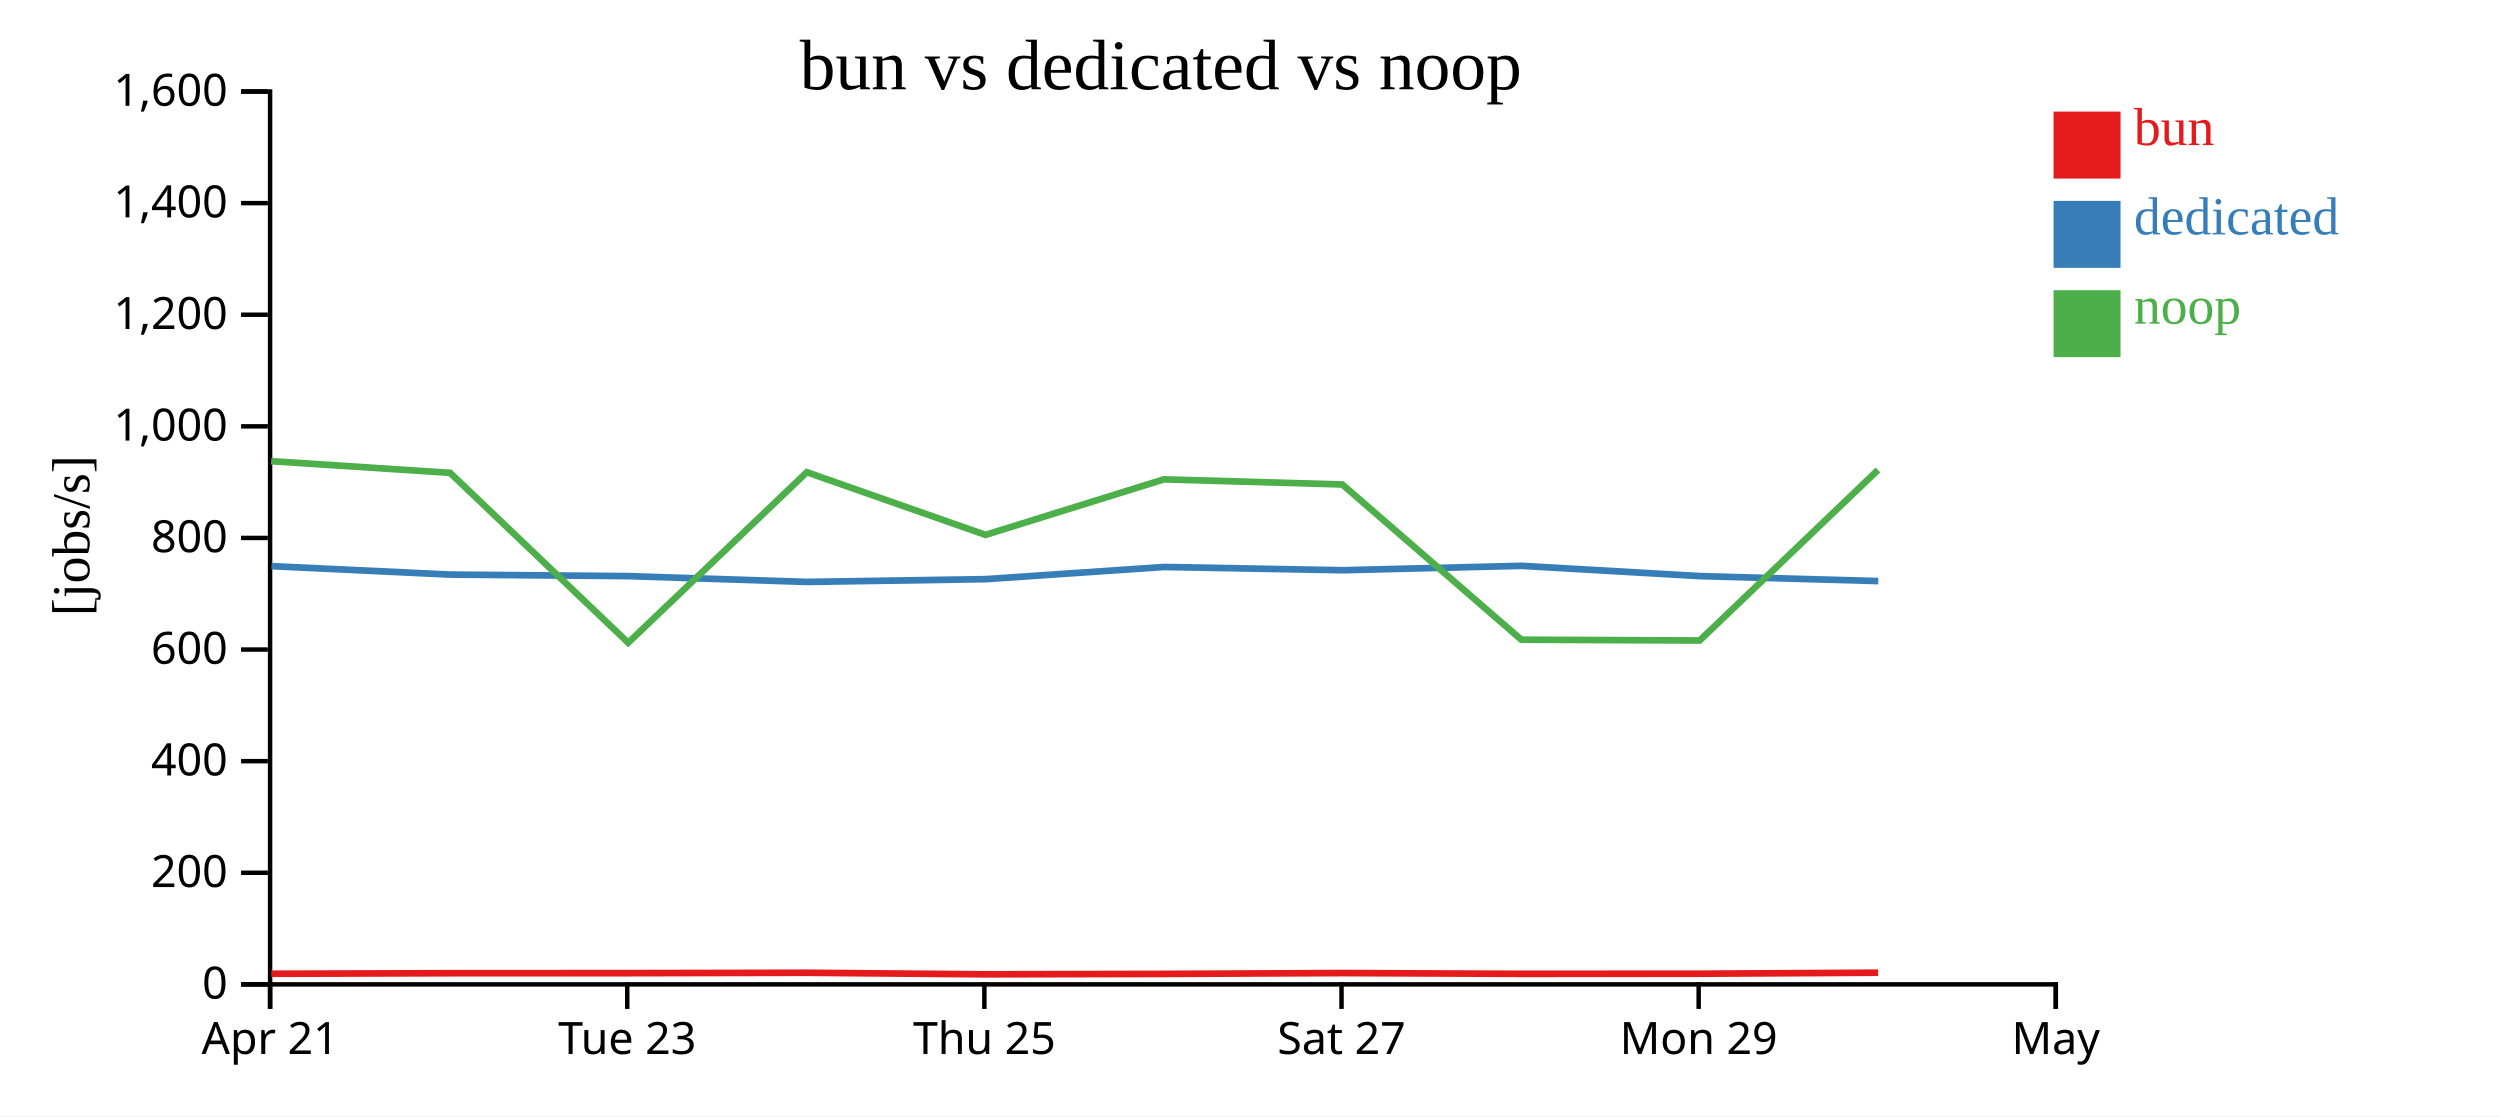
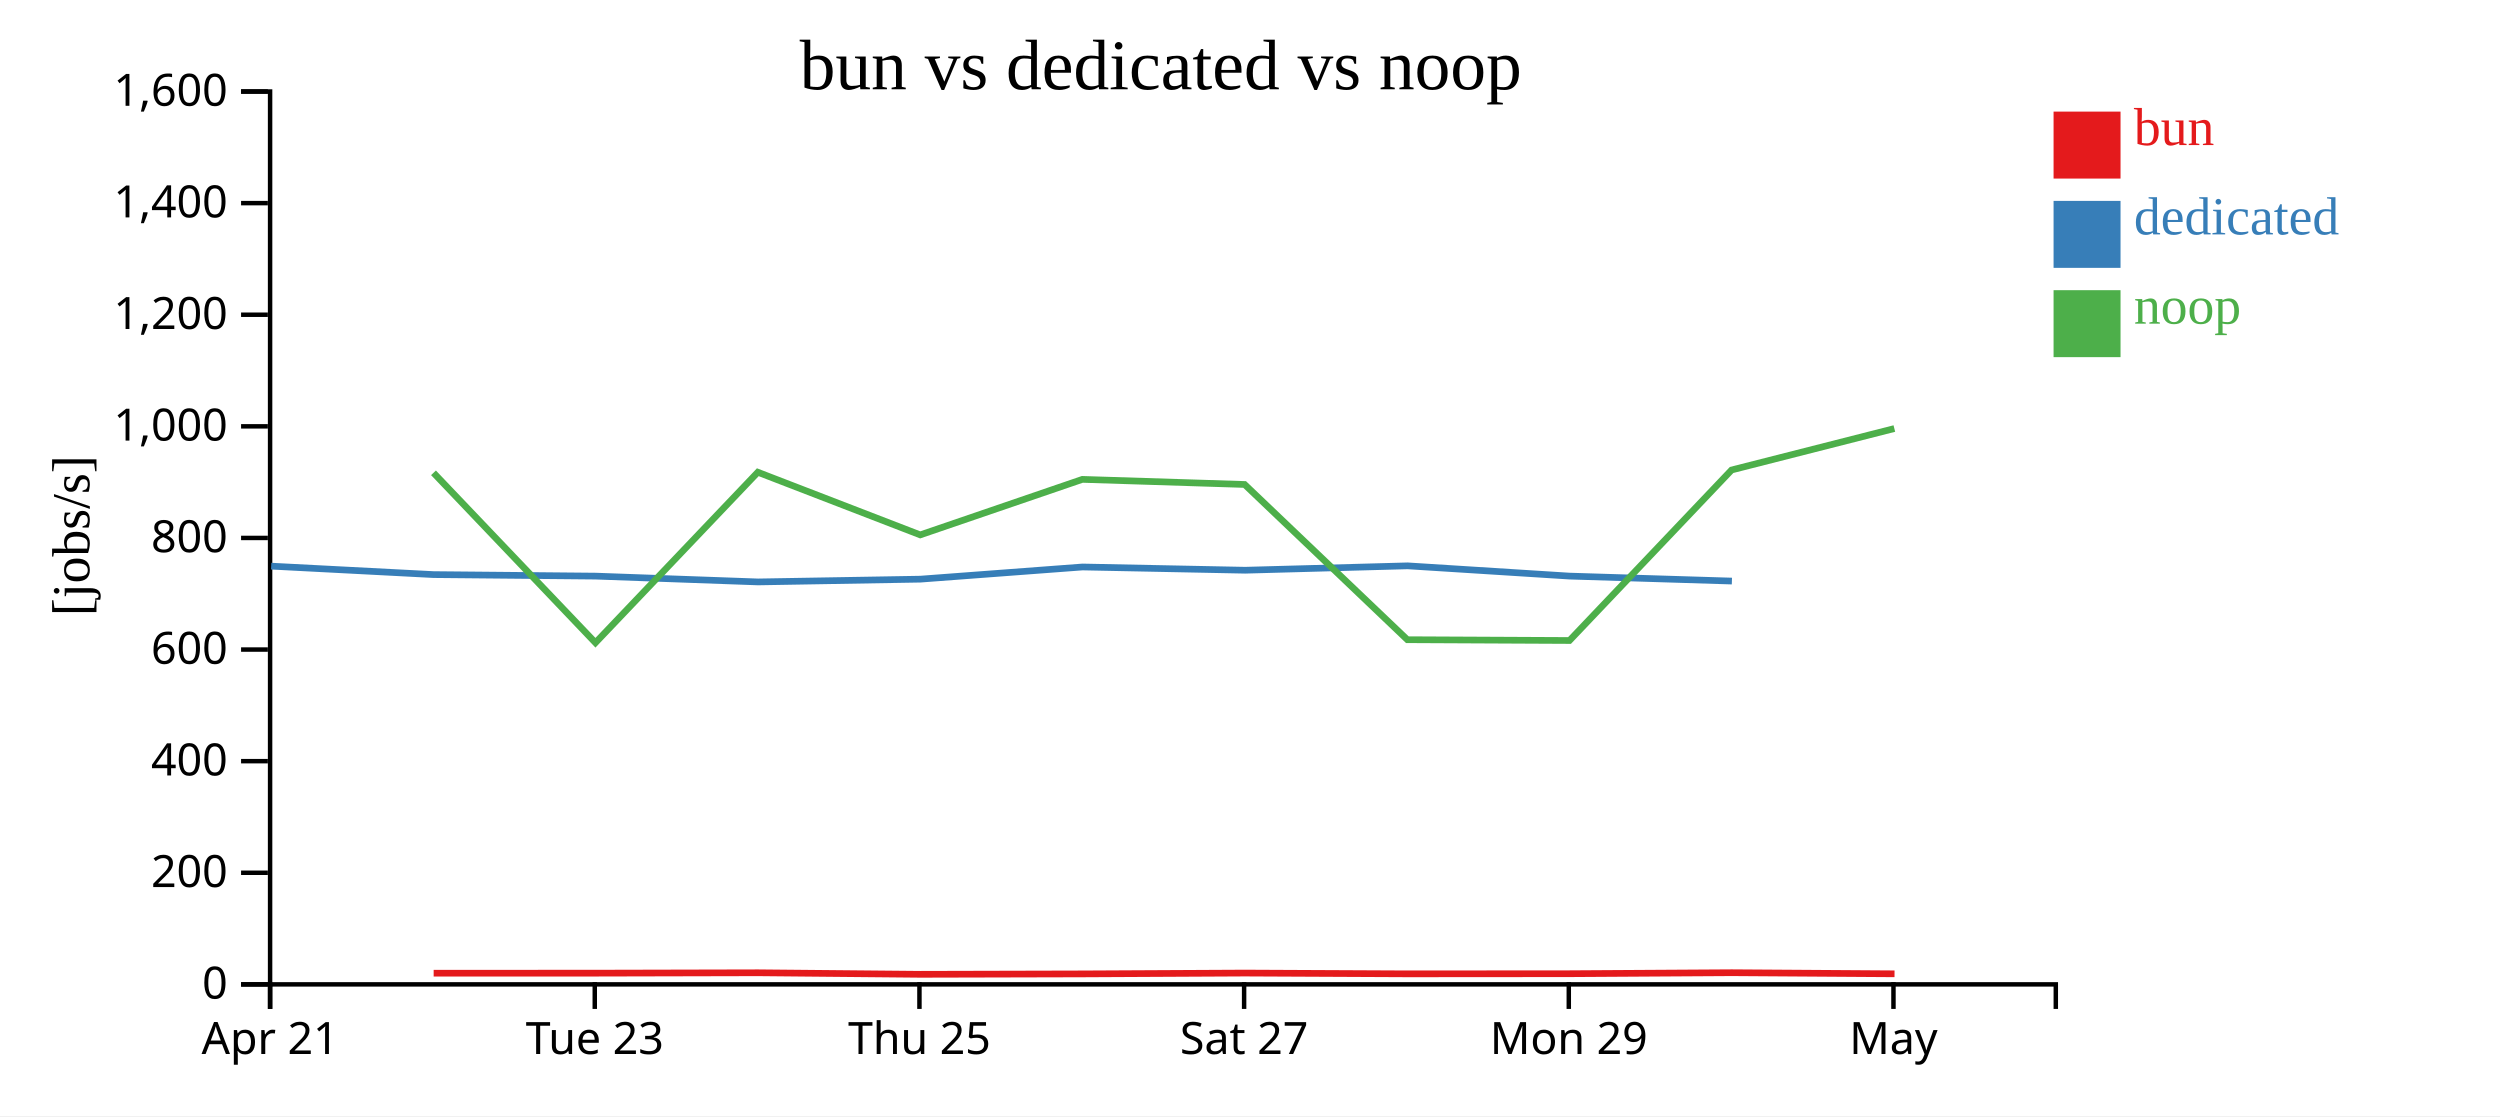
<svg xmlns="http://www.w3.org/2000/svg" width="560" height="250">
  <rect width="100%" height="100%" fill="white" />
  <g transform="translate(60,20)">
    <g transform="translate(0,200)" fill="none" font-size="10" font-family="sans-serif" text-anchor="middle">
      <path class="domain" stroke="currentColor" d="M0.5,6V0.5H400.5V6" />
      <g class="tick" opacity="1" transform="translate(0.5,0)">
        <line stroke="currentColor" y2="6" />
        <text fill="currentColor" y="9" dy="0.71em">Apr 21</text>
      </g>
-       <g class="tick" opacity="1" transform="translate(80.5,0)">
+       <g class="tick" opacity="1" transform="translate(73.22727,0)">
        <line stroke="currentColor" y2="6" />
        <text fill="currentColor" y="9" dy="0.71em">Tue 23</text>
      </g>
-       <g class="tick" opacity="1" transform="translate(160.5,0)">
+       <g class="tick" opacity="1" transform="translate(145.9545,0)">
        <line stroke="currentColor" y2="6" />
        <text fill="currentColor" y="9" dy="0.71em">Thu 25</text>
      </g>
-       <g class="tick" opacity="1" transform="translate(240.5,0)">
+       <g class="tick" opacity="1" transform="translate(218.6818,0)">
        <line stroke="currentColor" y2="6" />
        <text fill="currentColor" y="9" dy="0.71em">Sat 27</text>
      </g>
-       <g class="tick" opacity="1" transform="translate(320.5,0)">
+       <g class="tick" opacity="1" transform="translate(291.4091,0)">
        <line stroke="currentColor" y2="6" />
        <text fill="currentColor" y="9" dy="0.71em">Mon 29</text>
      </g>
-       <g class="tick" opacity="1" transform="translate(400.5,0)">
+       <g class="tick" opacity="1" transform="translate(364.1364,0)">
        <line stroke="currentColor" y2="6" />
        <text fill="currentColor" y="9" dy="0.71em">May</text>
      </g>
    </g>
    <g fill="none" font-size="10" font-family="sans-serif" text-anchor="end">
      <path class="domain" stroke="currentColor" d="M-6,200.5H0.5V0.5H-6" />
      <g class="tick" opacity="1" transform="translate(0,200.5)">
        <line stroke="currentColor" x2="-6" />
        <text fill="currentColor" x="-9" dy="0.32em">0</text>
      </g>
      <g class="tick" opacity="1" transform="translate(0,175.5)">
        <line stroke="currentColor" x2="-6" />
        <text fill="currentColor" x="-9" dy="0.32em">200</text>
      </g>
      <g class="tick" opacity="1" transform="translate(0,150.5)">
        <line stroke="currentColor" x2="-6" />
        <text fill="currentColor" x="-9" dy="0.32em">400</text>
      </g>
      <g class="tick" opacity="1" transform="translate(0,125.5)">
        <line stroke="currentColor" x2="-6" />
        <text fill="currentColor" x="-9" dy="0.32em">600</text>
      </g>
      <g class="tick" opacity="1" transform="translate(0,100.5)">
        <line stroke="currentColor" x2="-6" />
        <text fill="currentColor" x="-9" dy="0.32em">800</text>
      </g>
      <g class="tick" opacity="1" transform="translate(0,75.5)">
        <line stroke="currentColor" x2="-6" />
        <text fill="currentColor" x="-9" dy="0.32em">1,000</text>
      </g>
      <g class="tick" opacity="1" transform="translate(0,50.5)">
        <line stroke="currentColor" x2="-6" />
        <text fill="currentColor" x="-9" dy="0.32em">1,200</text>
      </g>
      <g class="tick" opacity="1" transform="translate(0,25.5)">
        <line stroke="currentColor" x2="-6" />
        <text fill="currentColor" x="-9" dy="0.32em">1,400</text>
      </g>
      <g class="tick" opacity="1" transform="translate(0,0.5)">
        <line stroke="currentColor" x2="-6" />
        <text fill="currentColor" x="-9" dy="0.32em">1,600</text>
      </g>
    </g>
    <text text-anchor="middle" style="font-size: 12px" transform="rotate(-90)" y="-40" x="-100">[jobs/s]</text>
    <text text-anchor="middle" style="font-size: 16px" y="0" x="200">bun vs dedicated vs noop</text>
-     <path class="line" fill="none" stroke="#e41a1c" stroke-width="1.5" d="M0.777,198.123L40.853,198.001L80.756,197.988L120.769,197.901L160.787,198.247L200.731,198.154L240.716,197.966L280.816,198.141L320.768,198.112L360.705,197.886" />
-     <path class="line" fill="none" stroke="#377eb8" stroke-width="1.5" d="M0.818,106.815L40.815,108.708L80.754,109.05L120.782,110.352L160.772,109.731L200.736,107.004L240.81,107.732L280.827,106.747L320.715,109.045L360.741,110.16" />
-     <path class="line" fill="none" stroke="#4daf4a" stroke-width="1.5" d="M0.735,83.307L40.814,85.912L80.717,123.974L120.729,85.776L160.742,99.815L200.69,87.379L240.676,88.523L280.774,123.294L320.726,123.473L360.667,85.275" />
+     <path class="line" fill="none" stroke="#e41a1c" stroke-width="1.5" d="M37.139,198.001L73.415,197.988L109.79,197.901L146.17,198.247L182.483,198.154L218.833,197.966L255.288,198.141L291.607,198.112L327.914,197.886L364.373,198.134" />
+     <path class="line" fill="none" stroke="#377eb8" stroke-width="1.5" d="M0.744,106.815L37.105,108.708L73.412,109.05L109.802,110.352L146.156,109.731L182.487,107.004L218.919,107.732L255.298,106.747L291.559,109.045L327.946,110.16" />
+     <path class="line" fill="none" stroke="#4daf4a" stroke-width="1.5" d="M37.103,85.912L73.379,123.974L109.753,85.776L146.129,99.815L182.445,87.379L218.797,88.523L255.249,123.294L291.569,123.473L327.879,85.275L364.335,75.993" />
    <rect class="dot" x="400" y="5" width="15" height="15" style="fill: #e41a1c;" />
    <rect class="dot" x="400" y="25" width="15" height="15" style="fill: #377eb8;" />
    <rect class="dot" x="400" y="45" width="15" height="15" style="fill: #4daf4a;" />
    <text class="label" x="418" y="12.5" style="fill: #e41a1c; alignment-baseline: middle;" text-anchor="left">bun</text>
    <text class="label" x="418" y="32.5" style="fill: #377eb8; alignment-baseline: middle;" text-anchor="left">dedicated</text>
    <text class="label" x="418" y="52.5" style="fill: #4daf4a; alignment-baseline: middle;" text-anchor="left">noop</text>
  </g>
</svg>
